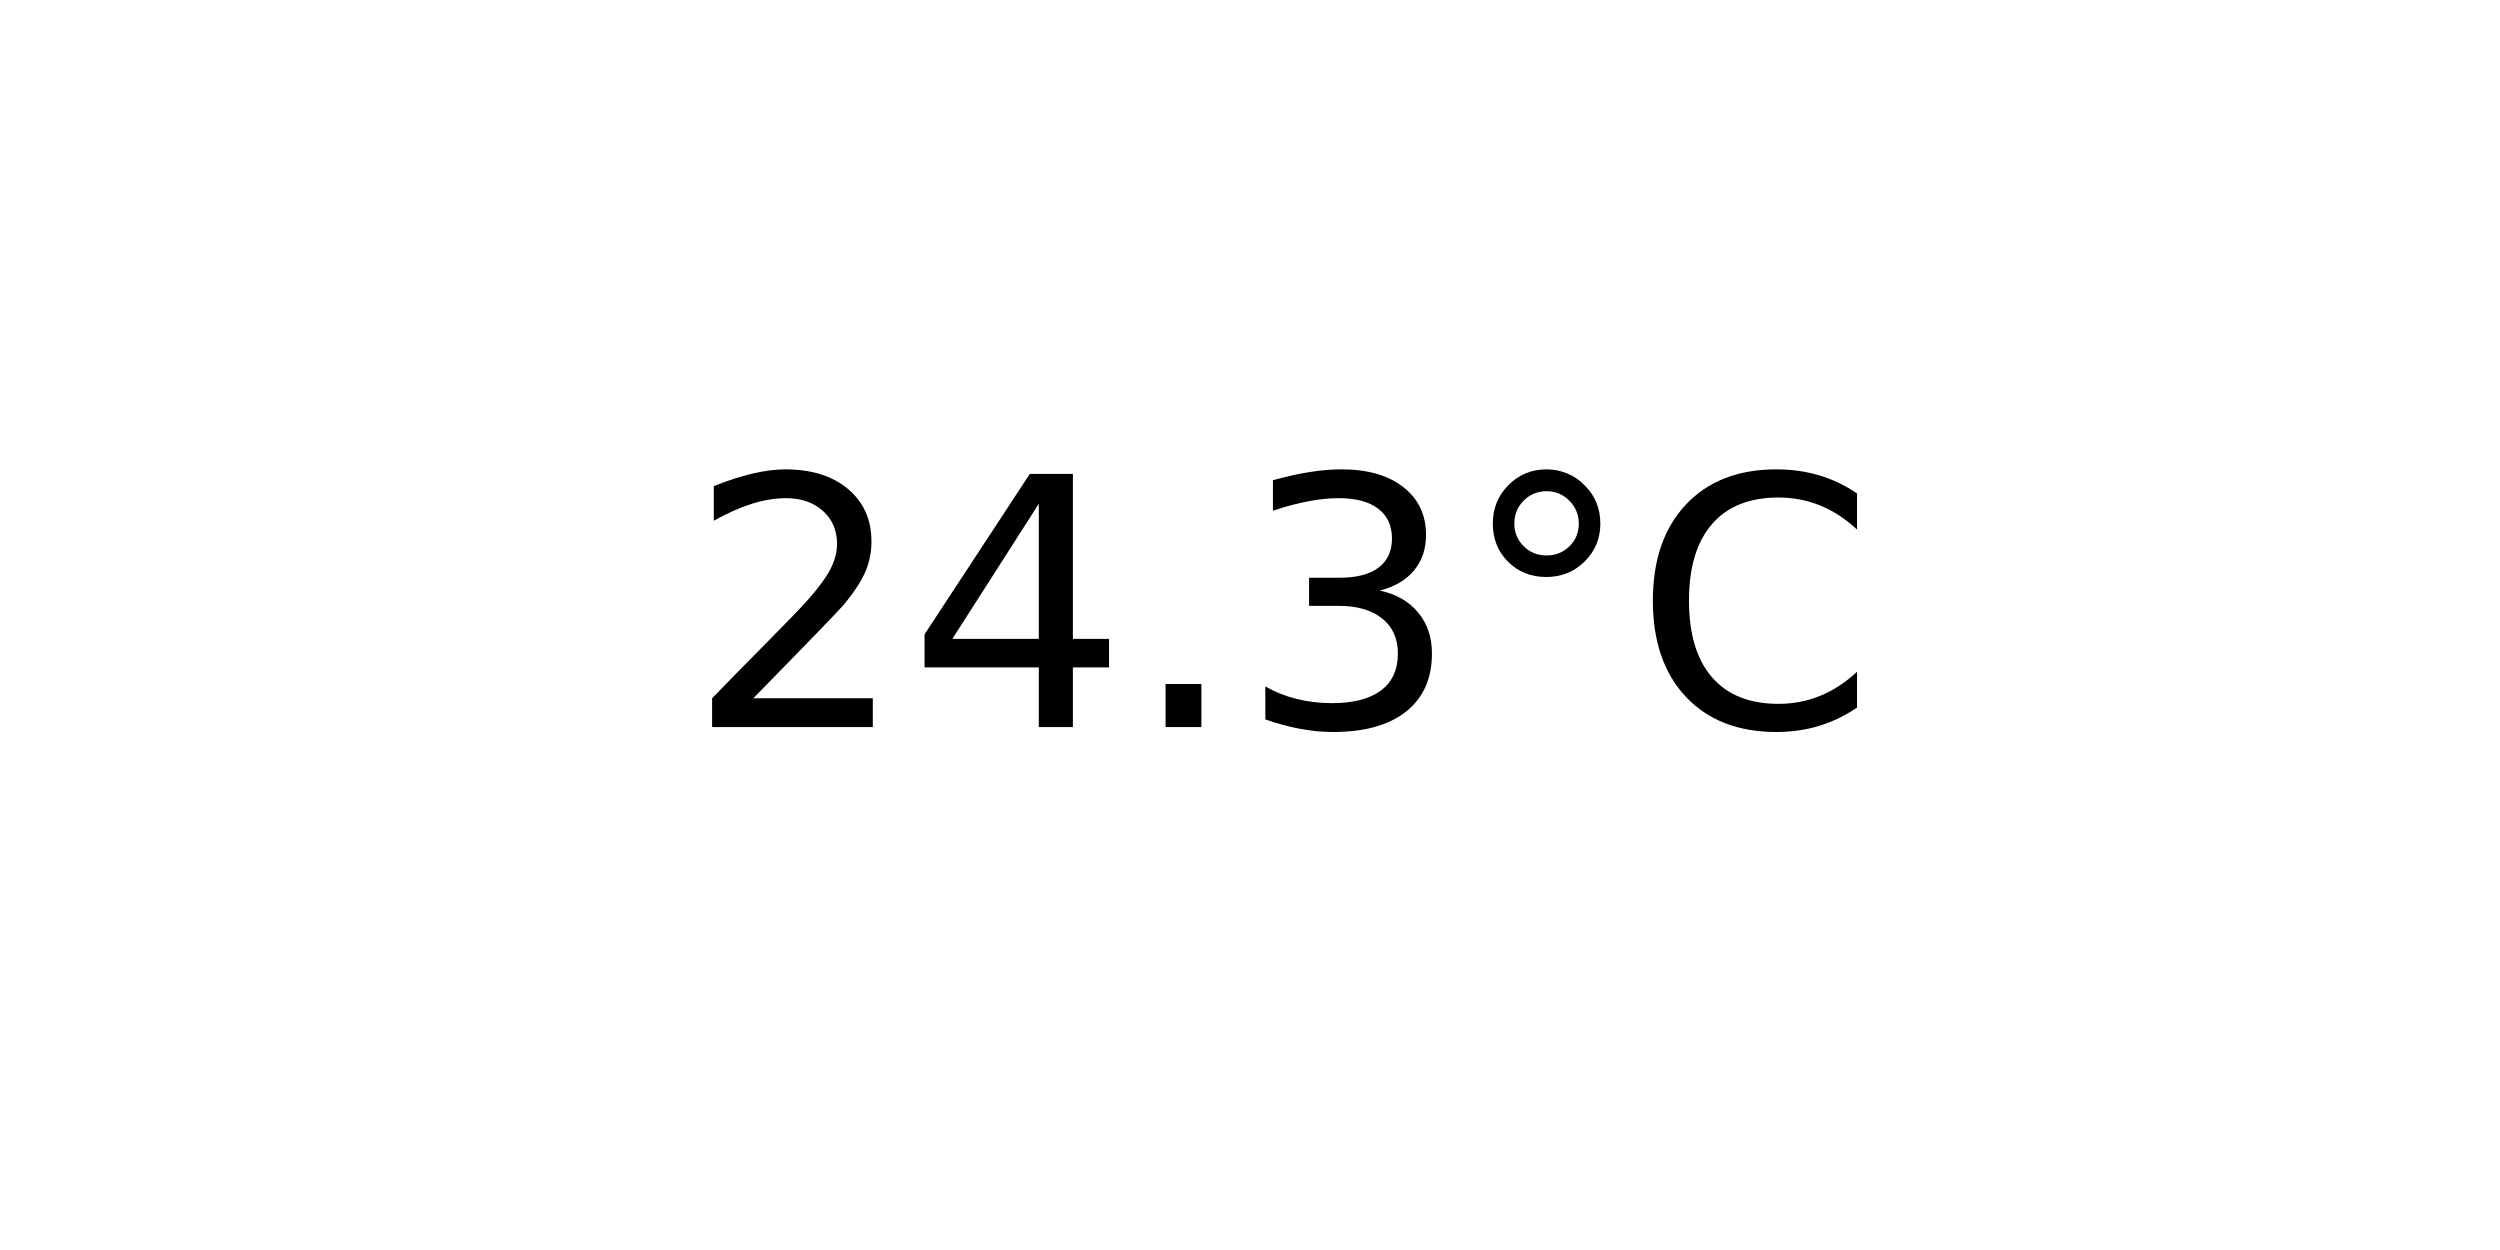
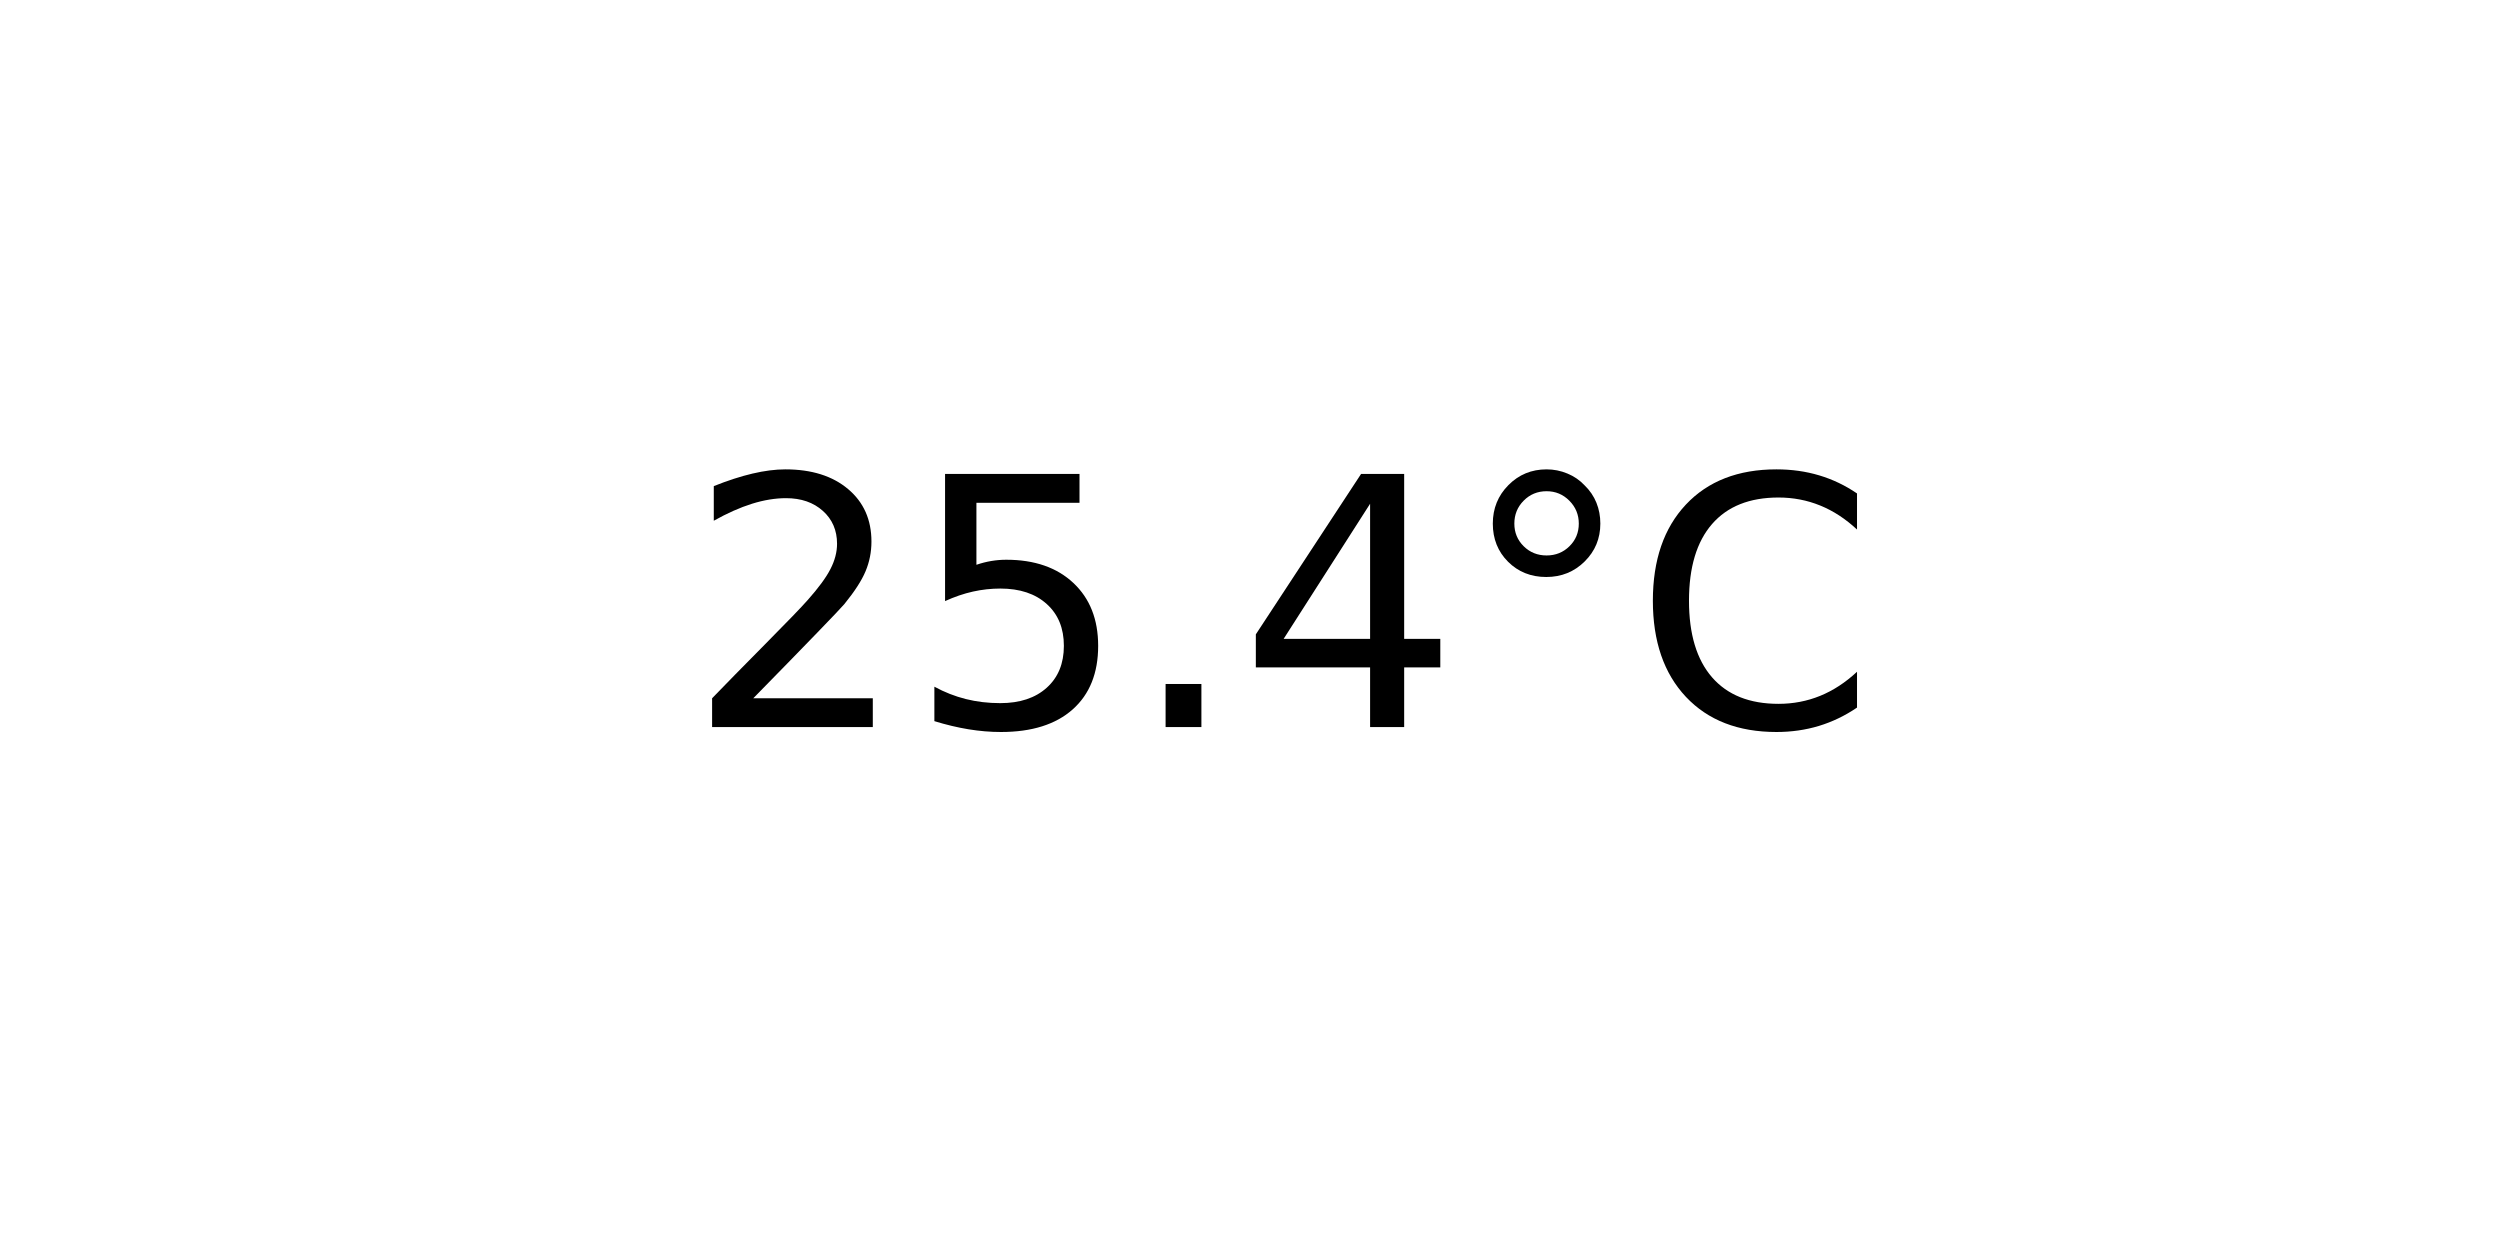
<svg xmlns="http://www.w3.org/2000/svg" xmlns:xlink="http://www.w3.org/1999/xlink" width="72pt" height="36pt" viewBox="0 0 72 36" version="1.1">
  <defs>
    <style type="text/css">*{stroke-linejoin: round; stroke-linecap: butt}</style>
  </defs>
  <g id="figure_1">
    <g id="axes_1">
      <g id="text_1">
        <g transform="translate(19.77578 20.93937) scale(0.1 -0.1)">
          <defs>
            <path id="DejaVuSans-32" d="M 1228 531  L 3431 531  L 3431 0  L 469 0  L 469 531  Q 828 903 1448 1529  Q 2069 2156 2228 2338  Q 2531 2678 2651 2914  Q 2772 3150 2772 3378  Q 2772 3750 2511 3984  Q 2250 4219 1831 4219  Q 1534 4219 1204 4116  Q 875 4013 500 3803  L 500 4441  Q 881 4594 1212 4672  Q 1544 4750 1819 4750  Q 2544 4750 2975 4387  Q 3406 4025 3406 3419  Q 3406 3131 3298 2873  Q 3191 2616 2906 2266  Q 2828 2175 2409 1742  Q 1991 1309 1228 531  z " transform="scale(0.015625)" />
+             <path id="DejaVuSans-35" d="M 691 4666  L 3169 4666  L 3169 4134  L 1269 4134  L 1269 2991  Q 1406 3038 1543 3061  Q 1681 3084 1819 3084  Q 2600 3084 3056 2656  Q 3513 2228 3513 1497  Q 3513 744 3044 326  Q 2575 -91 1722 -91  Q 1428 -91 1123 -41  Q 819 9 494 109  L 494 744  Q 775 591 1075 516  Q 1375 441 1709 441  Q 2250 441 2565 725  Q 2881 1009 2881 1497  Q 2881 1984 2565 2268  Q 2250 2553 1709 2553  Q 1456 2553 1204 2497  Q 953 2441 691 2322  L 691 4666  z " transform="scale(0.015625)" />
+             <path id="DejaVuSans-2e" d="M 684 794  L 1344 794  L 1344 0  L 684 0  L 684 794  z " transform="scale(0.015625)" />
            <path id="DejaVuSans-34" d="M 2419 4116  L 825 1625  L 2419 1625  L 2419 4116  z M 2253 4666  L 3047 4666  L 3047 1625  L 3713 1625  L 3713 1100  L 3047 1100  L 3047 0  L 2419 0  L 2419 1100  L 313 1100  L 313 1709  L 2253 4666  z " transform="scale(0.015625)" />
-             <path id="DejaVuSans-2e" d="M 684 794  L 1344 794  L 1344 0  L 684 0  L 684 794  z " transform="scale(0.015625)" />
-             <path id="DejaVuSans-33" d="M 2597 2516  Q 3050 2419 3304 2112  Q 3559 1806 3559 1356  Q 3559 666 3084 287  Q 2609 -91 1734 -91  Q 1441 -91 1130 -33  Q 819 25 488 141  L 488 750  Q 750 597 1062 519  Q 1375 441 1716 441  Q 2309 441 2620 675  Q 2931 909 2931 1356  Q 2931 1769 2642 2001  Q 2353 2234 1838 2234  L 1294 2234  L 1294 2753  L 1863 2753  Q 2328 2753 2575 2939  Q 2822 3125 2822 3475  Q 2822 3834 2567 4026  Q 2313 4219 1838 4219  Q 1578 4219 1281 4162  Q 984 4106 628 3988  L 628 4550  Q 988 4650 1302 4700  Q 1616 4750 1894 4750  Q 2613 4750 3031 4423  Q 3450 4097 3450 3541  Q 3450 3153 3228 2886  Q 3006 2619 2597 2516  z " transform="scale(0.015625)" />
            <path id="DejaVuSans-b0" d="M 1600 4347  Q 1350 4347 1178 4173  Q 1006 4000 1006 3750  Q 1006 3503 1178 3333  Q 1350 3163 1600 3163  Q 1850 3163 2022 3333  Q 2194 3503 2194 3750  Q 2194 3997 2020 4172  Q 1847 4347 1600 4347  z M 1600 4750  Q 1800 4750 1984 4673  Q 2169 4597 2303 4453  Q 2447 4313 2519 4134  Q 2591 3956 2591 3750  Q 2591 3338 2302 3052  Q 2013 2766 1594 2766  Q 1172 2766 890 3047  Q 609 3328 609 3750  Q 609 4169 896 4459  Q 1184 4750 1600 4750  z " transform="scale(0.015625)" />
            <path id="DejaVuSans-43" d="M 4122 4306  L 4122 3641  Q 3803 3938 3442 4084  Q 3081 4231 2675 4231  Q 1875 4231 1450 3742  Q 1025 3253 1025 2328  Q 1025 1406 1450 917  Q 1875 428 2675 428  Q 3081 428 3442 575  Q 3803 722 4122 1019  L 4122 359  Q 3791 134 3420 21  Q 3050 -91 2638 -91  Q 1578 -91 968 557  Q 359 1206 359 2328  Q 359 3453 968 4101  Q 1578 4750 2638 4750  Q 3056 4750 3426 4639  Q 3797 4528 4122 4306  z " transform="scale(0.015625)" />
          </defs>
          <use xlink:href="#DejaVuSans-32" />
-           <use xlink:href="#DejaVuSans-34" x="63.623" />
+           <use xlink:href="#DejaVuSans-35" x="63.623" />
          <use xlink:href="#DejaVuSans-2e" x="127.246" />
-           <use xlink:href="#DejaVuSans-33" x="159.033" />
+           <use xlink:href="#DejaVuSans-34" x="159.033" />
          <use xlink:href="#DejaVuSans-b0" x="222.656" />
          <use xlink:href="#DejaVuSans-43" x="272.656" />
        </g>
      </g>
    </g>
  </g>
</svg>
